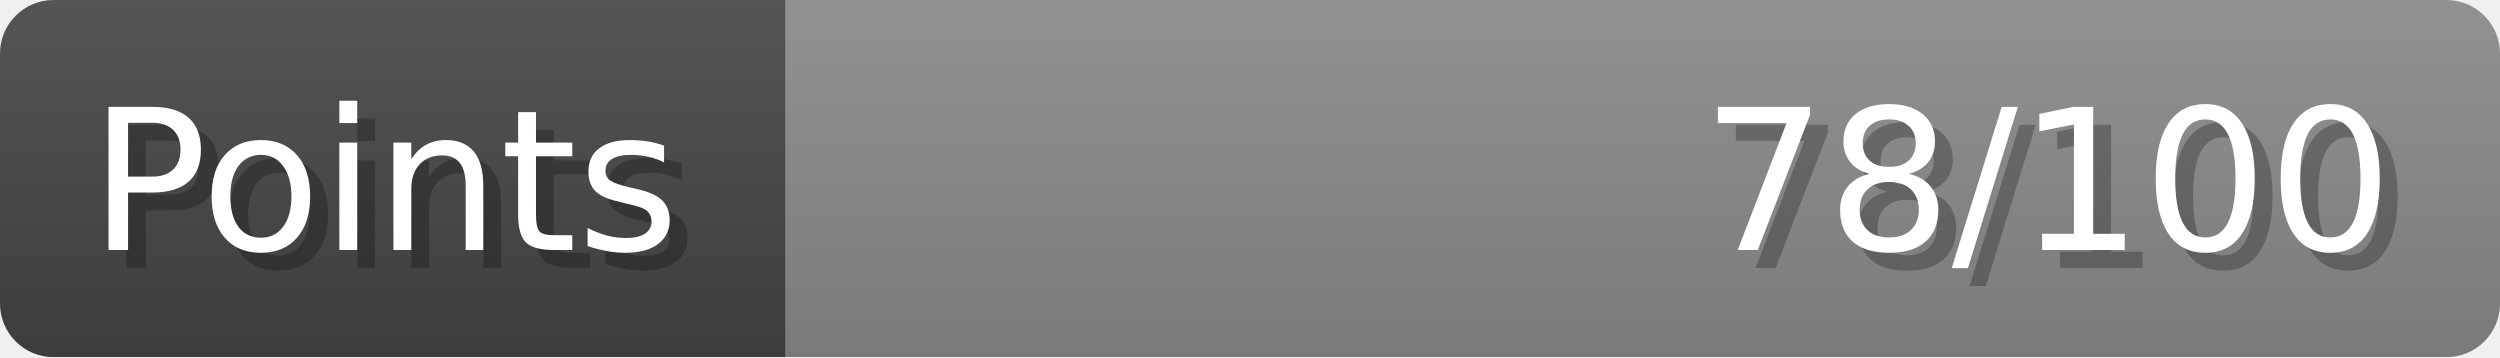
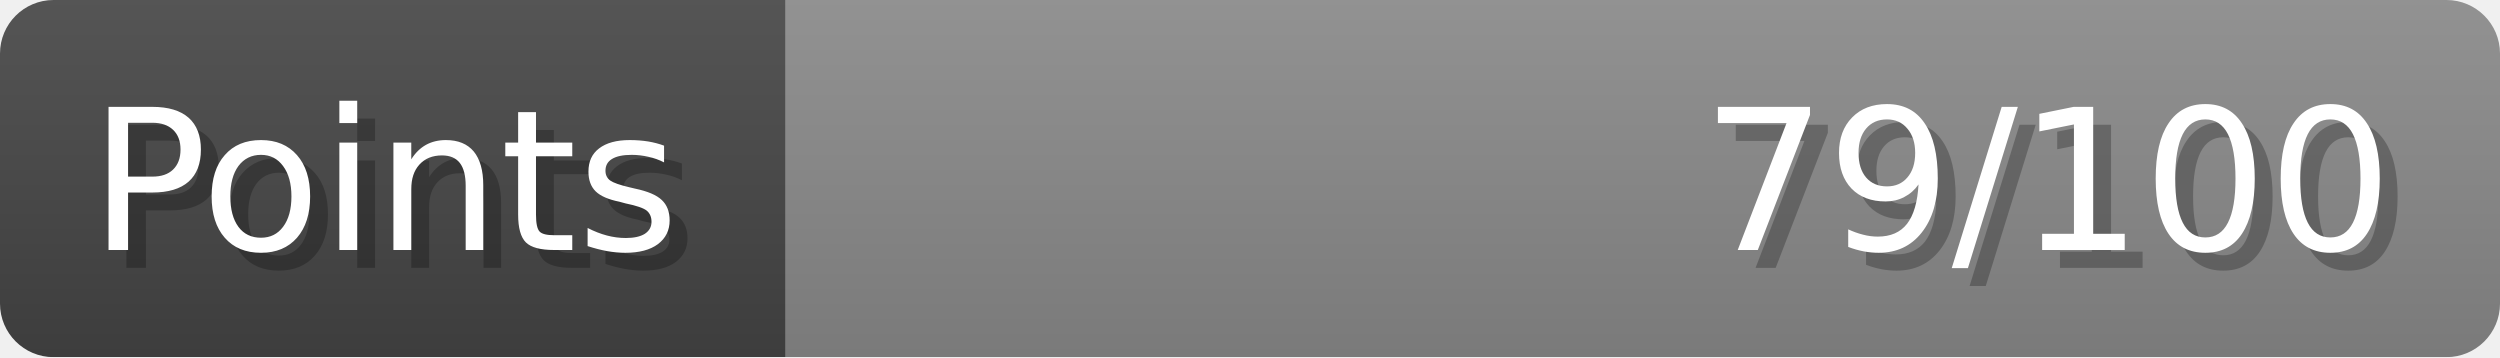
- <svg xmlns="http://www.w3.org/2000/svg" width="140px" height="20px" role="img" aria-label="Points: 78/100">
+ <svg xmlns="http://www.w3.org/2000/svg" width="140px" height="20px" role="img" aria-label="Points: 79/100">
  <linearGradient id="a" x2="0" y2="100%">
    <stop offset="0" stop-opacity=".1" stop-color="#EEE" />
    <stop offset="1" stop-opacity=".1" />
  </linearGradient>
  <mask id="m">
    <rect width="100%" height="100%" rx="3" fill="#FFF" />
  </mask>
  <g mask="url(#m)">
    <rect x="0" y="0" width="44" height="20" fill="#444" />
    <svg x="44" y="0" width="96" height="20">
      <rect width="100%" height="100%" fill="#888888" />
      <rect width="0%" height="100%" fill="#33CC11" transform="">
-         <animate attributeName="width" begin="0.5s" dur="600ms" from="0%" to="78%" repeatCount="1" fill="freeze" calcMode="spline" keyTimes="0; 1" keySplines="0.3, 0.61, 0.355, 1" />
+         <animate attributeName="width" begin="0.5s" dur="600ms" from="0%" to="79%" repeatCount="1" fill="freeze" calcMode="spline" keyTimes="0; 1" keySplines="0.3, 0.61, 0.355, 1" />
      </rect>
    </svg>
    <rect width="140" height="20" fill="url(#a)" />
  </g>
  <g aria-hidden="true" font-size="11" font-family="Verdana, DejaVu Sans, sans-serif" fill="#FFFFFF">
    <text x="6" y="15" fill="#000" opacity="0.25">Points</text>
    <text x="5" y="14">Points</text>
-     <text x="135" y="15" fill="#000" opacity="0.25" text-anchor="end">78/100</text>
-     <text x="134" y="14" text-anchor="end">78/100</text>
+     <text x="135" y="15" fill="#000" opacity="0.25" text-anchor="end">79/100</text>
+     <text x="134" y="14" text-anchor="end">79/100</text>
  </g>
</svg>
